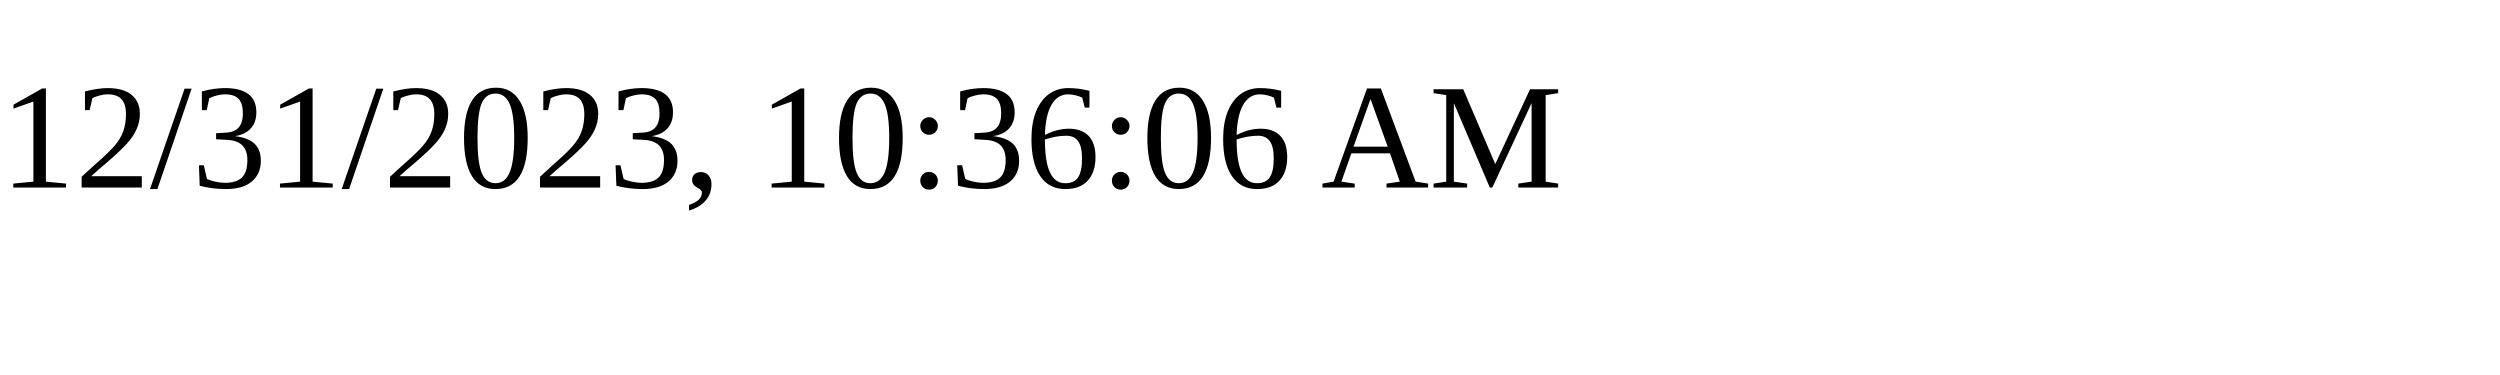
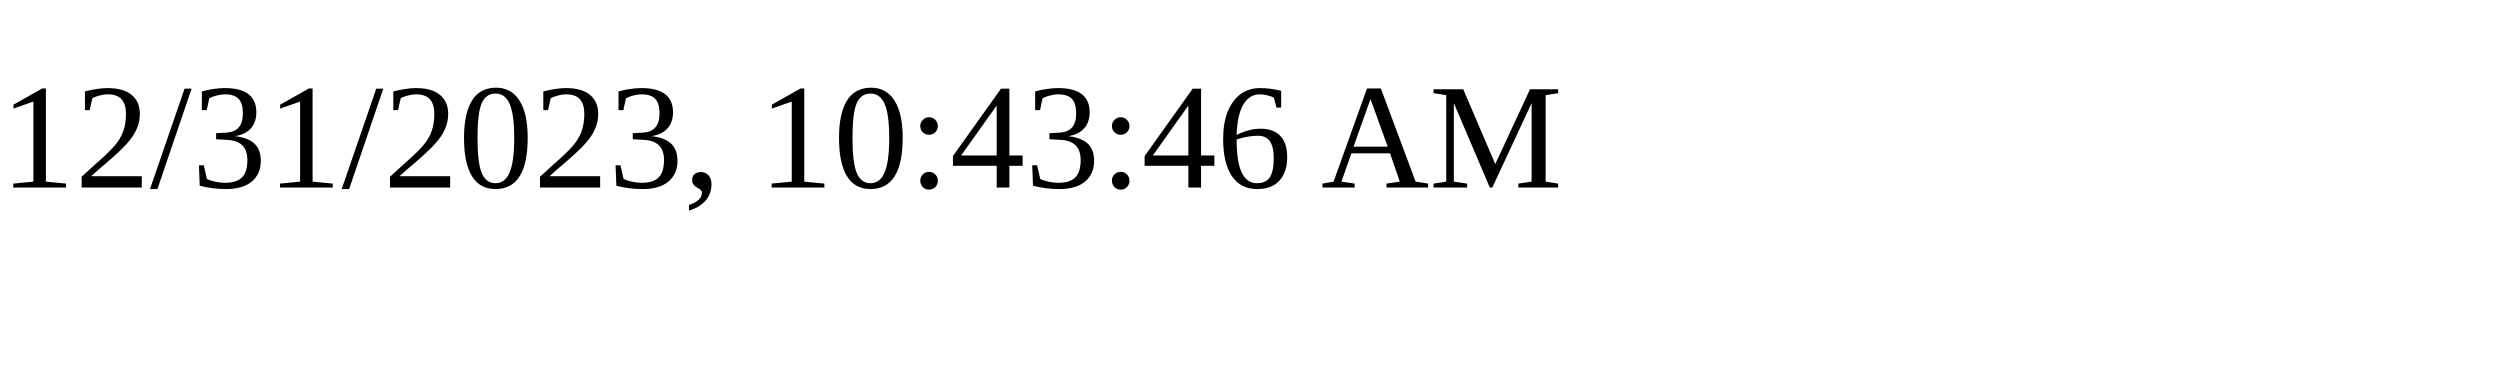
<svg xmlns="http://www.w3.org/2000/svg" height="30" width="200">
-   <text x="0" y="15">12/31/2023, 10:36:06 AM</text>
+   <text x="0" y="15">12/31/2023, 10:43:46 AM</text>
</svg>
